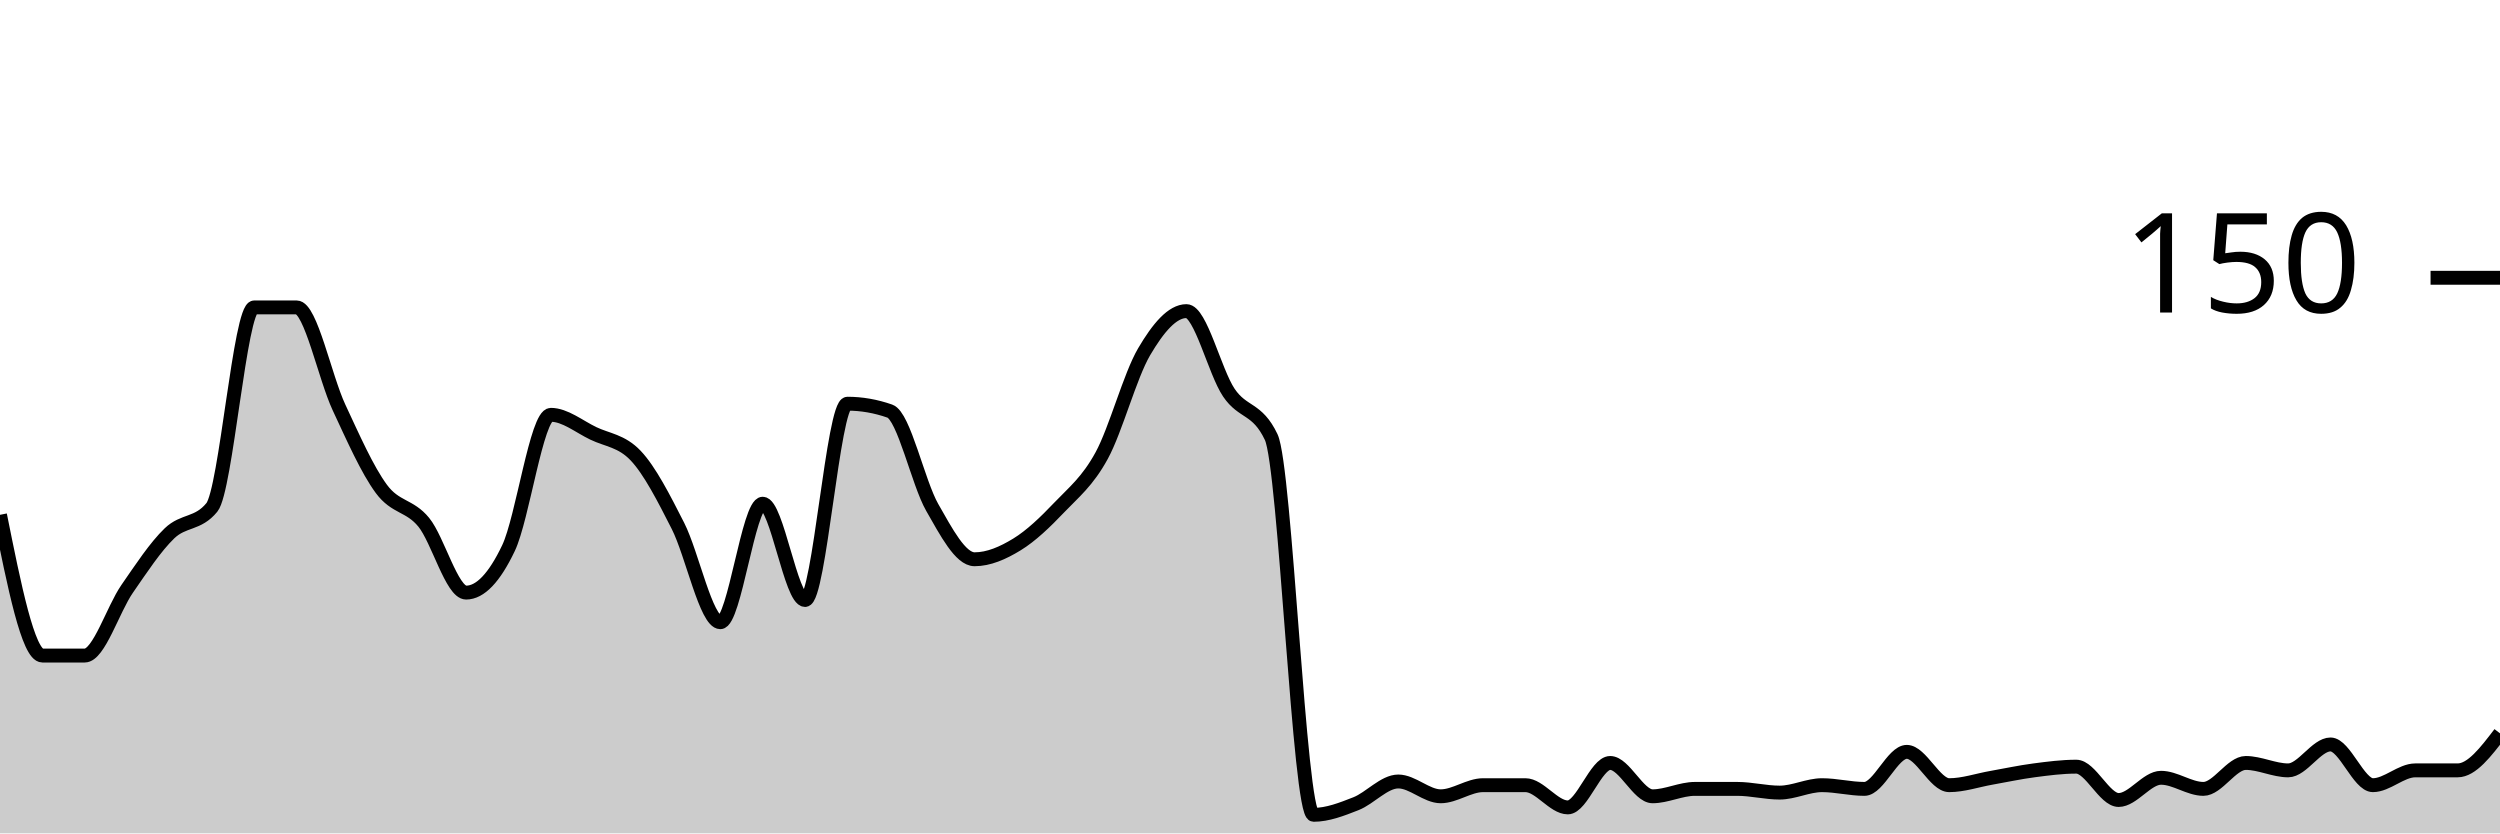
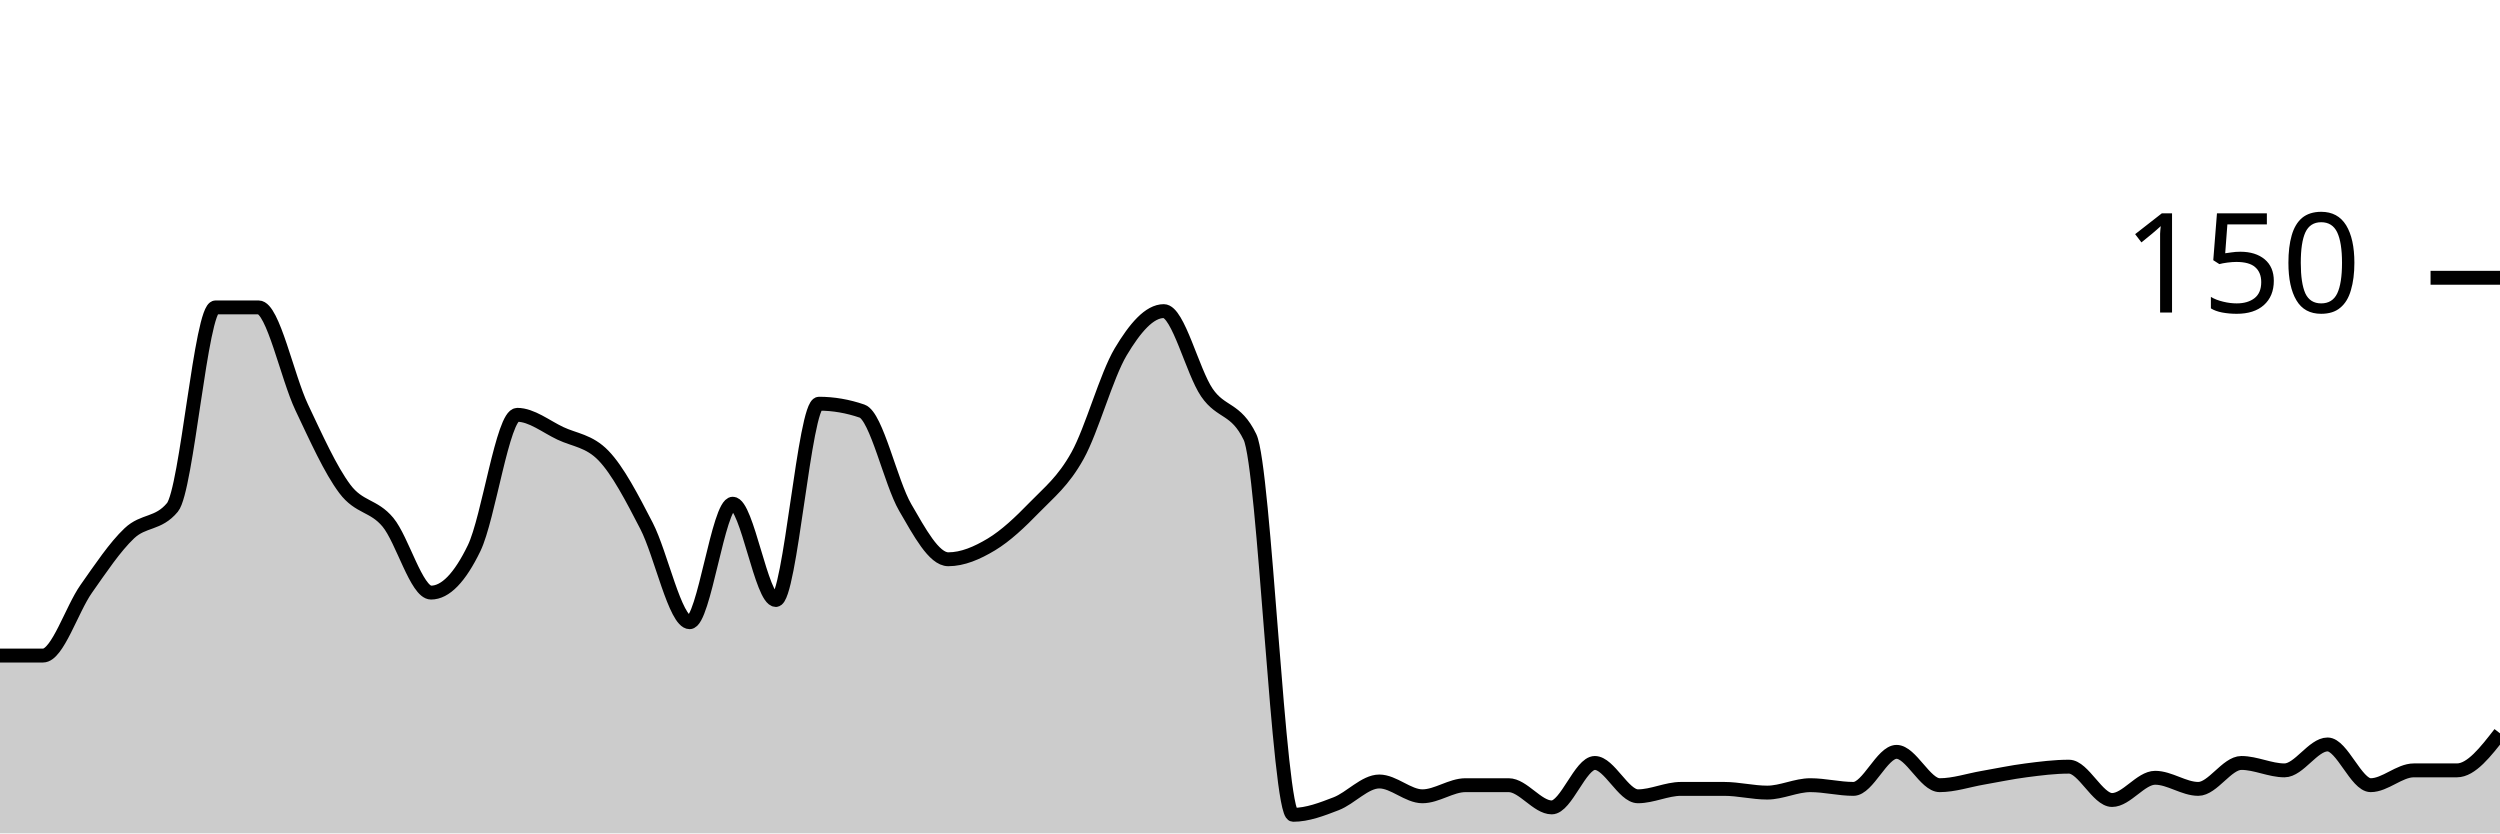
<svg xmlns="http://www.w3.org/2000/svg" viewBox="0 0 180 60">
  <g transform="translate(0,20)">
-     <path class="area" fill="rgba(0, 0, 0, 0.2)" d="M0,17.067C1.017,22.133,2.034,27.2,3.051,27.2C4.068,27.2,5.085,27.2,6.102,27.2C7.119,27.2,8.136,23.867,9.153,22.4C10.169,20.933,11.186,19.378,12.203,18.4C13.22,17.422,14.237,17.778,15.254,16.533C16.271,15.289,17.288,2.133,18.305,2.133C19.322,2.133,20.339,2.133,21.356,2.133C22.373,2.133,23.39,7.156,24.407,9.333C25.424,11.511,26.441,13.822,27.458,15.2C28.475,16.578,29.492,16.356,30.508,17.6C31.525,18.844,32.542,22.667,33.559,22.667C34.576,22.667,35.593,21.6,36.61,19.467C37.627,17.333,38.644,9.867,39.661,9.867C40.678,9.867,41.695,10.711,42.712,11.2C43.729,11.689,44.746,11.733,45.763,12.8C46.78,13.867,47.797,15.867,48.814,17.867C49.831,19.867,50.847,24.8,51.864,24.8C52.881,24.8,53.898,16.267,54.915,16.267C55.932,16.267,56.949,23.2,57.966,23.2C58.983,23.2,60,9.067,61.017,9.067C62.034,9.067,63.051,9.244,64.068,9.6C65.085,9.956,66.102,14.756,67.119,16.533C68.136,18.311,69.153,20.267,70.169,20.267C71.186,20.267,72.203,19.822,73.22,19.2C74.237,18.578,75.254,17.6,76.271,16.533C77.288,15.467,78.305,14.667,79.322,12.8C80.339,10.933,81.356,7.067,82.373,5.333C83.39,3.6,84.407,2.4,85.424,2.4C86.441,2.4,87.458,6.756,88.475,8.267C89.492,9.778,90.508,9.333,91.525,11.467C92.542,13.6,93.559,38.667,94.576,38.667C95.593,38.667,96.61,38.267,97.627,37.867C98.644,37.467,99.661,36.267,100.678,36.267C101.695,36.267,102.712,37.333,103.729,37.333C104.746,37.333,105.763,36.533,106.78,36.533C107.797,36.533,108.814,36.533,109.831,36.533C110.847,36.533,111.864,38.133,112.881,38.133C113.898,38.133,114.915,34.933,115.932,34.933C116.949,34.933,117.966,37.333,118.983,37.333C120,37.333,121.017,36.8,122.034,36.8C123.051,36.8,124.068,36.8,125.085,36.8C126.102,36.8,127.119,37.067,128.136,37.067C129.153,37.067,130.169,36.533,131.186,36.533C132.203,36.533,133.22,36.8,134.237,36.8C135.254,36.8,136.271,34.133,137.288,34.133C138.305,34.133,139.322,36.533,140.339,36.533C141.356,36.533,142.373,36.178,143.39,36C144.407,35.822,145.424,35.6,146.441,35.467C147.458,35.333,148.475,35.2,149.492,35.2C150.508,35.2,151.525,37.6,152.542,37.6C153.559,37.6,154.576,36,155.593,36C156.61,36,157.627,36.8,158.644,36.8C159.661,36.8,160.678,34.933,161.695,34.933C162.712,34.933,163.729,35.467,164.746,35.467C165.763,35.467,166.78,33.6,167.797,33.6C168.814,33.6,169.831,36.533,170.847,36.533C171.864,36.533,172.881,35.467,173.898,35.467C174.915,35.467,175.932,35.467,176.949,35.467C177.966,35.467,178.983,34.133,180,32.8L180,40C178.983,40,177.966,40,176.949,40C175.932,40,174.915,40,173.898,40C172.881,40,171.864,40,170.847,40C169.831,40,168.814,40,167.797,40C166.78,40,165.763,40,164.746,40C163.729,40,162.712,40,161.695,40C160.678,40,159.661,40,158.644,40C157.627,40,156.61,40,155.593,40C154.576,40,153.559,40,152.542,40C151.525,40,150.508,40,149.492,40C148.475,40,147.458,40,146.441,40C145.424,40,144.407,40,143.39,40C142.373,40,141.356,40,140.339,40C139.322,40,138.305,40,137.288,40C136.271,40,135.254,40,134.237,40C133.22,40,132.203,40,131.186,40C130.169,40,129.153,40,128.136,40C127.119,40,126.102,40,125.085,40C124.068,40,123.051,40,122.034,40C121.017,40,120,40,118.983,40C117.966,40,116.949,40,115.932,40C114.915,40,113.898,40,112.881,40C111.864,40,110.847,40,109.831,40C108.814,40,107.797,40,106.78,40C105.763,40,104.746,40,103.729,40C102.712,40,101.695,40,100.678,40C99.661,40,98.644,40,97.627,40C96.61,40,95.593,40,94.576,40C93.559,40,92.542,40,91.525,40C90.508,40,89.492,40,88.475,40C87.458,40,86.441,40,85.424,40C84.407,40,83.39,40,82.373,40C81.356,40,80.339,40,79.322,40C78.305,40,77.288,40,76.271,40C75.254,40,74.237,40,73.22,40C72.203,40,71.186,40,70.169,40C69.153,40,68.136,40,67.119,40C66.102,40,65.085,40,64.068,40C63.051,40,62.034,40,61.017,40C60,40,58.983,40,57.966,40C56.949,40,55.932,40,54.915,40C53.898,40,52.881,40,51.864,40C50.847,40,49.831,40,48.814,40C47.797,40,46.78,40,45.763,40C44.746,40,43.729,40,42.712,40C41.695,40,40.678,40,39.661,40C38.644,40,37.627,40,36.61,40C35.593,40,34.576,40,33.559,40C32.542,40,31.525,40,30.508,40C29.492,40,28.475,40,27.458,40C26.441,40,25.424,40,24.407,40C23.39,40,22.373,40,21.356,40C20.339,40,19.322,40,18.305,40C17.288,40,16.271,40,15.254,40C14.237,40,13.22,40,12.203,40C11.186,40,10.169,40,9.153,40C8.136,40,7.119,40,6.102,40C5.085,40,4.068,40,3.051,40C2.034,40,1.017,40,0,40Z" />
-     <path class="line" stroke="black" fill="none" d="M0,17.067C1.017,22.133,2.034,27.2,3.051,27.2C4.068,27.2,5.085,27.2,6.102,27.2C7.119,27.2,8.136,23.867,9.153,22.4C10.169,20.933,11.186,19.378,12.203,18.4C13.22,17.422,14.237,17.778,15.254,16.533C16.271,15.289,17.288,2.133,18.305,2.133C19.322,2.133,20.339,2.133,21.356,2.133C22.373,2.133,23.39,7.156,24.407,9.333C25.424,11.511,26.441,13.822,27.458,15.2C28.475,16.578,29.492,16.356,30.508,17.6C31.525,18.844,32.542,22.667,33.559,22.667C34.576,22.667,35.593,21.6,36.61,19.467C37.627,17.333,38.644,9.867,39.661,9.867C40.678,9.867,41.695,10.711,42.712,11.2C43.729,11.689,44.746,11.733,45.763,12.8C46.78,13.867,47.797,15.867,48.814,17.867C49.831,19.867,50.847,24.8,51.864,24.8C52.881,24.8,53.898,16.267,54.915,16.267C55.932,16.267,56.949,23.2,57.966,23.2C58.983,23.2,60,9.067,61.017,9.067C62.034,9.067,63.051,9.244,64.068,9.6C65.085,9.956,66.102,14.756,67.119,16.533C68.136,18.311,69.153,20.267,70.169,20.267C71.186,20.267,72.203,19.822,73.22,19.2C74.237,18.578,75.254,17.6,76.271,16.533C77.288,15.467,78.305,14.667,79.322,12.8C80.339,10.933,81.356,7.067,82.373,5.333C83.39,3.6,84.407,2.4,85.424,2.4C86.441,2.4,87.458,6.756,88.475,8.267C89.492,9.778,90.508,9.333,91.525,11.467C92.542,13.6,93.559,38.667,94.576,38.667C95.593,38.667,96.61,38.267,97.627,37.867C98.644,37.467,99.661,36.267,100.678,36.267C101.695,36.267,102.712,37.333,103.729,37.333C104.746,37.333,105.763,36.533,106.78,36.533C107.797,36.533,108.814,36.533,109.831,36.533C110.847,36.533,111.864,38.133,112.881,38.133C113.898,38.133,114.915,34.933,115.932,34.933C116.949,34.933,117.966,37.333,118.983,37.333C120,37.333,121.017,36.8,122.034,36.8C123.051,36.8,124.068,36.8,125.085,36.8C126.102,36.8,127.119,37.067,128.136,37.067C129.153,37.067,130.169,36.533,131.186,36.533C132.203,36.533,133.22,36.8,134.237,36.8C135.254,36.8,136.271,34.133,137.288,34.133C138.305,34.133,139.322,36.533,140.339,36.533C141.356,36.533,142.373,36.178,143.39,36C144.407,35.822,145.424,35.6,146.441,35.467C147.458,35.333,148.475,35.2,149.492,35.2C150.508,35.2,151.525,37.6,152.542,37.6C153.559,37.6,154.576,36,155.593,36C156.61,36,157.627,36.8,158.644,36.8C159.661,36.8,160.678,34.933,161.695,34.933C162.712,34.933,163.729,35.467,164.746,35.467C165.763,35.467,166.78,33.6,167.797,33.6C168.814,33.6,169.831,36.533,170.847,36.533C171.864,36.533,172.881,35.467,173.898,35.467C174.915,35.467,175.932,35.467,176.949,35.467C177.966,35.467,178.983,34.133,180,32.8" />
+     <path class="area" fill="rgba(0, 0, 0, 0.2)" d="M0,27.2C1.034,27.2,2.069,27.2,3.103,27.2C4.138,27.2,5.172,23.867,6.207,22.4C7.241,20.933,8.276,19.378,9.31,18.4C10.345,17.422,11.379,17.778,12.414,16.533C13.448,15.289,14.483,2.133,15.517,2.133C16.552,2.133,17.586,2.133,18.621,2.133C19.655,2.133,20.69,7.156,21.724,9.333C22.759,11.511,23.793,13.822,24.828,15.2C25.862,16.578,26.897,16.356,27.931,17.6C28.966,18.844,30,22.667,31.034,22.667C32.069,22.667,33.103,21.6,34.138,19.467C35.172,17.333,36.207,9.867,37.241,9.867C38.276,9.867,39.31,10.711,40.345,11.2C41.379,11.689,42.414,11.733,43.448,12.8C44.483,13.867,45.517,15.867,46.552,17.867C47.586,19.867,48.621,24.8,49.655,24.8C50.69,24.8,51.724,16.267,52.759,16.267C53.793,16.267,54.828,23.2,55.862,23.2C56.897,23.2,57.931,9.067,58.966,9.067C60,9.067,61.034,9.244,62.069,9.6C63.103,9.956,64.138,14.756,65.172,16.533C66.207,18.311,67.241,20.267,68.276,20.267C69.31,20.267,70.345,19.822,71.379,19.2C72.414,18.578,73.448,17.6,74.483,16.533C75.517,15.467,76.552,14.667,77.586,12.8C78.621,10.933,79.655,7.067,80.69,5.333C81.724,3.6,82.759,2.4,83.793,2.4C84.828,2.4,85.862,6.756,86.897,8.267C87.931,9.778,88.966,9.333,90,11.467C91.034,13.6,92.069,38.667,93.103,38.667C94.138,38.667,95.172,38.267,96.207,37.867C97.241,37.467,98.276,36.267,99.31,36.267C100.345,36.267,101.379,37.333,102.414,37.333C103.448,37.333,104.483,36.533,105.517,36.533C106.552,36.533,107.586,36.533,108.621,36.533C109.655,36.533,110.69,38.133,111.724,38.133C112.759,38.133,113.793,34.933,114.828,34.933C115.862,34.933,116.897,37.333,117.931,37.333C118.966,37.333,120,36.8,121.034,36.8C122.069,36.8,123.103,36.8,124.138,36.8C125.172,36.8,126.207,37.067,127.241,37.067C128.276,37.067,129.31,36.533,130.345,36.533C131.379,36.533,132.414,36.8,133.448,36.8C134.483,36.8,135.517,34.133,136.552,34.133C137.586,34.133,138.621,36.533,139.655,36.533C140.69,36.533,141.724,36.178,142.759,36C143.793,35.822,144.828,35.6,145.862,35.467C146.897,35.333,147.931,35.2,148.966,35.2C150,35.2,151.034,37.6,152.069,37.6C153.103,37.6,154.138,36,155.172,36C156.207,36,157.241,36.8,158.276,36.8C159.31,36.8,160.345,34.933,161.379,34.933C162.414,34.933,163.448,35.467,164.483,35.467C165.517,35.467,166.552,33.6,167.586,33.6C168.621,33.6,169.655,36.533,170.69,36.533C171.724,36.533,172.759,35.467,173.793,35.467C174.828,35.467,175.862,35.467,176.897,35.467C177.931,35.467,178.966,34.133,180,32.8L180,40C178.966,40,177.931,40,176.897,40C175.862,40,174.828,40,173.793,40C172.759,40,171.724,40,170.69,40C169.655,40,168.621,40,167.586,40C166.552,40,165.517,40,164.483,40C163.448,40,162.414,40,161.379,40C160.345,40,159.31,40,158.276,40C157.241,40,156.207,40,155.172,40C154.138,40,153.103,40,152.069,40C151.034,40,150,40,148.966,40C147.931,40,146.897,40,145.862,40C144.828,40,143.793,40,142.759,40C141.724,40,140.69,40,139.655,40C138.621,40,137.586,40,136.552,40C135.517,40,134.483,40,133.448,40C132.414,40,131.379,40,130.345,40C129.31,40,128.276,40,127.241,40C126.207,40,125.172,40,124.138,40C123.103,40,122.069,40,121.034,40C120,40,118.966,40,117.931,40C116.897,40,115.862,40,114.828,40C113.793,40,112.759,40,111.724,40C110.69,40,109.655,40,108.621,40C107.586,40,106.552,40,105.517,40C104.483,40,103.448,40,102.414,40C101.379,40,100.345,40,99.31,40C98.276,40,97.241,40,96.207,40C95.172,40,94.138,40,93.103,40C92.069,40,91.034,40,90,40C88.966,40,87.931,40,86.897,40C85.862,40,84.828,40,83.793,40C82.759,40,81.724,40,80.69,40C79.655,40,78.621,40,77.586,40C76.552,40,75.517,40,74.483,40C73.448,40,72.414,40,71.379,40C70.345,40,69.31,40,68.276,40C67.241,40,66.207,40,65.172,40C64.138,40,63.103,40,62.069,40C61.034,40,60,40,58.966,40C57.931,40,56.897,40,55.862,40C54.828,40,53.793,40,52.759,40C51.724,40,50.69,40,49.655,40C48.621,40,47.586,40,46.552,40C45.517,40,44.483,40,43.448,40C42.414,40,41.379,40,40.345,40C39.31,40,38.276,40,37.241,40C36.207,40,35.172,40,34.138,40C33.103,40,32.069,40,31.034,40C30,40,28.966,40,27.931,40C26.897,40,25.862,40,24.828,40C23.793,40,22.759,40,21.724,40C20.69,40,19.655,40,18.621,40C17.586,40,16.552,40,15.517,40C14.483,40,13.448,40,12.414,40C11.379,40,10.345,40,9.31,40C8.276,40,7.241,40,6.207,40C5.172,40,4.138,40,3.103,40C2.069,40,1.034,40,0,40Z" />
+     <path class="line" stroke="black" fill="none" d="M0,27.2C1.034,27.2,2.069,27.2,3.103,27.2C4.138,27.2,5.172,23.867,6.207,22.4C7.241,20.933,8.276,19.378,9.31,18.4C10.345,17.422,11.379,17.778,12.414,16.533C13.448,15.289,14.483,2.133,15.517,2.133C16.552,2.133,17.586,2.133,18.621,2.133C19.655,2.133,20.69,7.156,21.724,9.333C22.759,11.511,23.793,13.822,24.828,15.2C25.862,16.578,26.897,16.356,27.931,17.6C28.966,18.844,30,22.667,31.034,22.667C32.069,22.667,33.103,21.6,34.138,19.467C35.172,17.333,36.207,9.867,37.241,9.867C38.276,9.867,39.31,10.711,40.345,11.2C41.379,11.689,42.414,11.733,43.448,12.8C44.483,13.867,45.517,15.867,46.552,17.867C47.586,19.867,48.621,24.8,49.655,24.8C50.69,24.8,51.724,16.267,52.759,16.267C53.793,16.267,54.828,23.2,55.862,23.2C56.897,23.2,57.931,9.067,58.966,9.067C60,9.067,61.034,9.244,62.069,9.6C63.103,9.956,64.138,14.756,65.172,16.533C66.207,18.311,67.241,20.267,68.276,20.267C69.31,20.267,70.345,19.822,71.379,19.2C72.414,18.578,73.448,17.6,74.483,16.533C75.517,15.467,76.552,14.667,77.586,12.8C78.621,10.933,79.655,7.067,80.69,5.333C81.724,3.6,82.759,2.4,83.793,2.4C84.828,2.4,85.862,6.756,86.897,8.267C87.931,9.778,88.966,9.333,90,11.467C91.034,13.6,92.069,38.667,93.103,38.667C94.138,38.667,95.172,38.267,96.207,37.867C97.241,37.467,98.276,36.267,99.31,36.267C100.345,36.267,101.379,37.333,102.414,37.333C103.448,37.333,104.483,36.533,105.517,36.533C106.552,36.533,107.586,36.533,108.621,36.533C109.655,36.533,110.69,38.133,111.724,38.133C112.759,38.133,113.793,34.933,114.828,34.933C115.862,34.933,116.897,37.333,117.931,37.333C118.966,37.333,120,36.8,121.034,36.8C122.069,36.8,123.103,36.8,124.138,36.8C125.172,36.8,126.207,37.067,127.241,37.067C128.276,37.067,129.31,36.533,130.345,36.533C131.379,36.533,132.414,36.8,133.448,36.8C134.483,36.8,135.517,34.133,136.552,34.133C137.586,34.133,138.621,36.533,139.655,36.533C140.69,36.533,141.724,36.178,142.759,36C143.793,35.822,144.828,35.6,145.862,35.467C146.897,35.333,147.931,35.2,148.966,35.2C150,35.2,151.034,37.6,152.069,37.6C153.103,37.6,154.138,36,155.172,36C156.207,36,157.241,36.8,158.276,36.8C159.31,36.8,160.345,34.933,161.379,34.933C162.414,34.933,163.448,35.467,164.483,35.467C165.517,35.467,166.552,33.6,167.586,33.6C168.621,33.6,169.655,36.533,170.69,36.533C171.724,36.533,172.759,35.467,173.793,35.467C174.828,35.467,175.862,35.467,176.897,35.467C177.931,35.467,178.966,34.133,180,32.8" />
    <path class="axis-ceiling" stroke-width="1" stroke="black" fill="none" d="M175,0L180,0" />
    <text class="axis-ceiling-label" font-family="sans-serif" text-anchor="end" font-size="10px" x="170" y="2.5">150</text>
  </g>
</svg>
